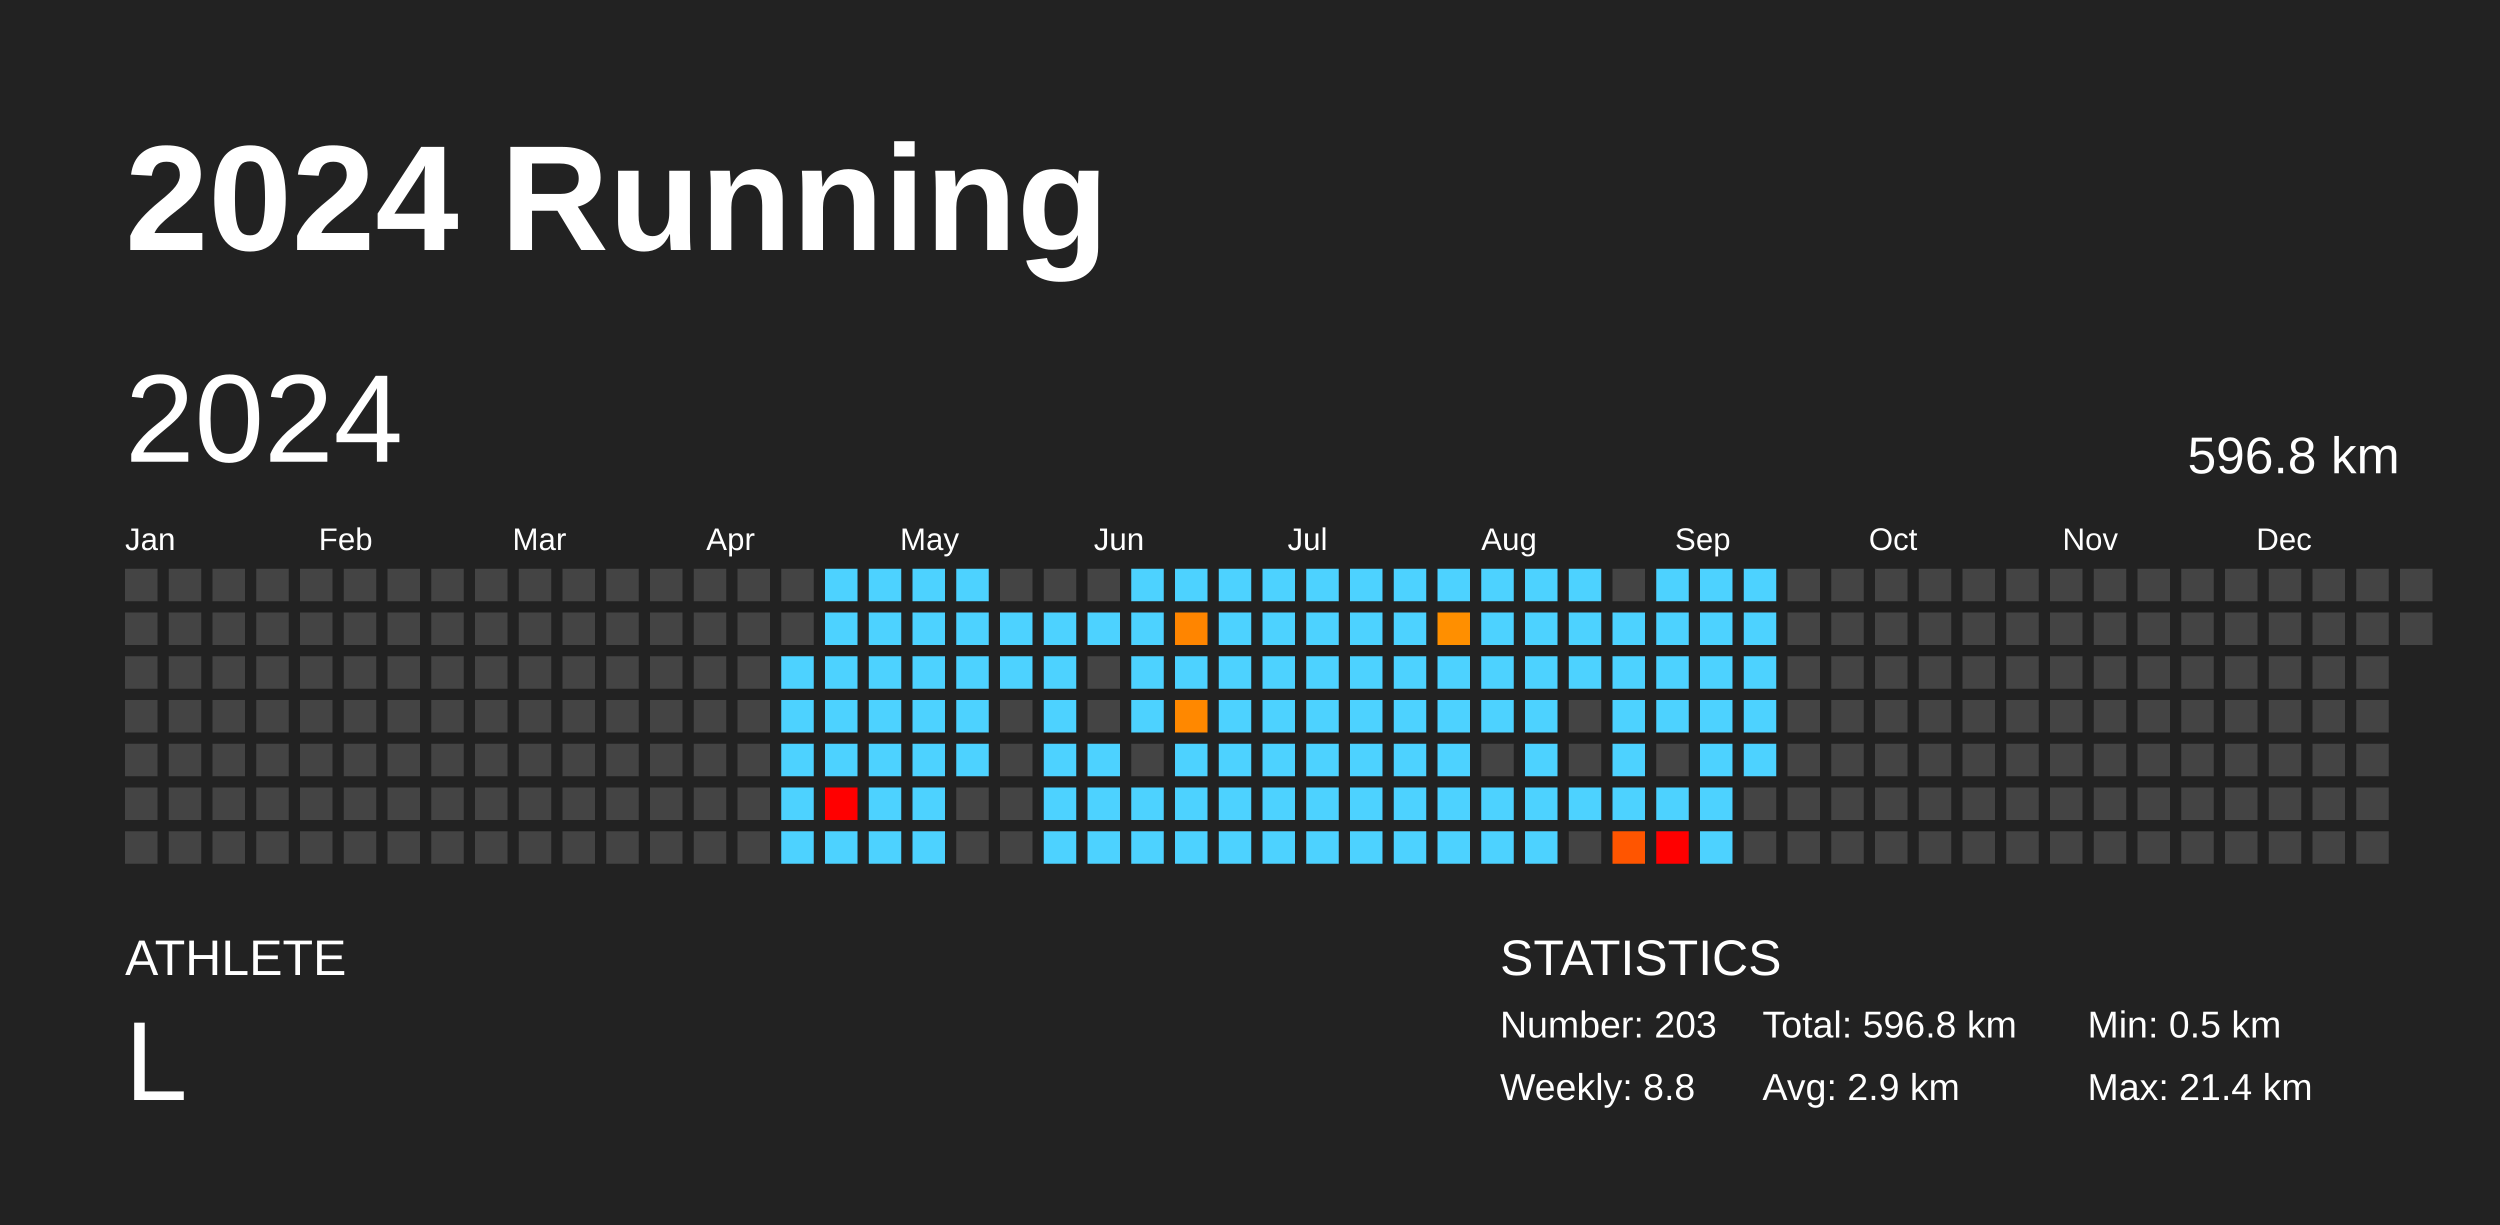
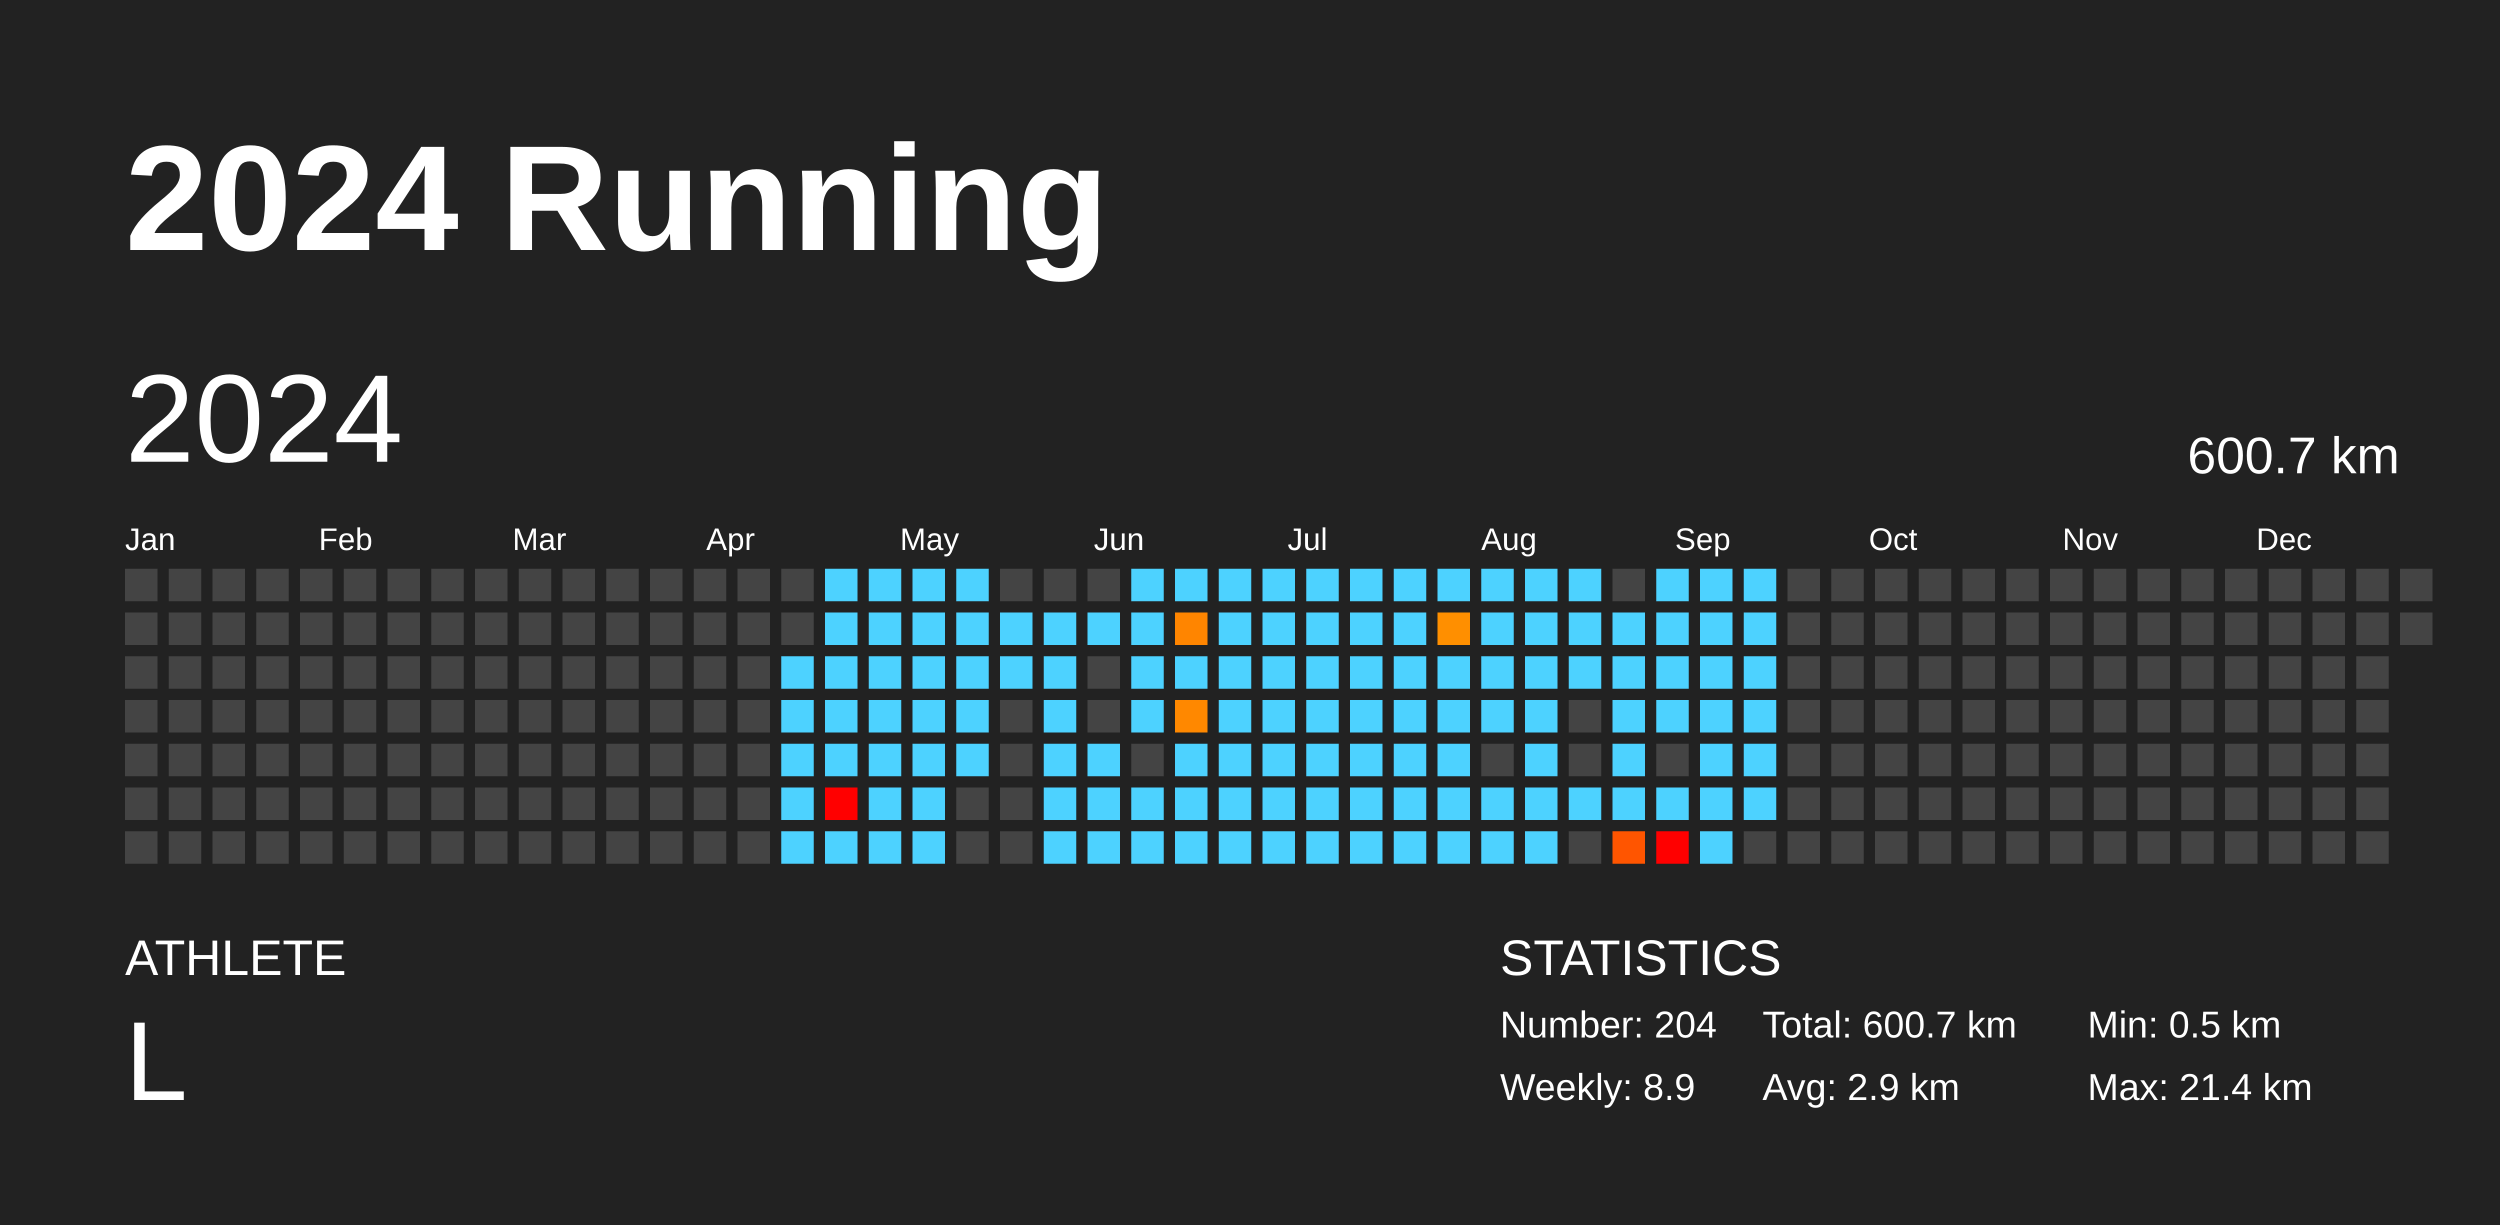
<svg xmlns="http://www.w3.org/2000/svg" baseProfile="full" height="98mm" version="1.1" viewBox="0,0,200,98" width="200mm">
  <defs />
  <rect fill="#222222" height="98" width="200" x="0" y="0" />
  <text fill="#FFFFFF" style="font-size:12px; font-family:Arial; font-weight:bold;" x="10" y="20">2024 Running</text>
  <text fill="#FFFFFF" style="font-size:4px; font-family:Arial" x="10" y="78">ATHLETE</text>
  <text fill="#FFFFFF" style="font-size:9px; font-family:Arial" x="10" y="88">L</text>
  <text fill="#FFFFFF" style="font-size:4px; font-family:Arial" x="120" y="78">STATISTICS</text>
-   <text fill="#FFFFFF" style="font-size:3px; font-family:Arial" x="120" y="83">Number: 203</text>
-   <text fill="#FFFFFF" style="font-size:3px; font-family:Arial" x="120" y="88">Weekly: 8.8</text>
-   <text fill="#FFFFFF" style="font-size:3px; font-family:Arial" x="141" y="83">Total: 596.8 km</text>
+   <text fill="#FFFFFF" style="font-size:3px; font-family:Arial" x="120" y="83">Number: 204</text>
+   <text fill="#FFFFFF" style="font-size:3px; font-family:Arial" x="120" y="88">Weekly: 8.9</text>
+   <text fill="#FFFFFF" style="font-size:3px; font-family:Arial" x="141" y="83">Total: 600.7 km</text>
  <text fill="#FFFFFF" style="font-size:3px; font-family:Arial" x="141" y="88">Avg: 2.9 km</text>
  <text fill="#FFFFFF" style="font-size:3px; font-family:Arial" x="167" y="83">Min: 0.5 km</text>
  <text fill="#FFFFFF" style="font-size:3px; font-family:Arial" x="167" y="88">Max: 21.4 km</text>
  <text dominant-baseline="hanging" fill="#FFFFFF" style="font-size:10.0px; font-family:Arial;" x="10" y="30">2024</text>
-   <text dominant-baseline="hanging" fill="#FFFFFF" style="font-size:4.125px; font-family:Arial;" x="175" y="35">596.8 km</text>
+   <text dominant-baseline="hanging" fill="#FFFFFF" style="font-size:4.125px; font-family:Arial;" x="175" y="35">600.7 km</text>
  <text fill="#FFFFFF" style="font-size:2.5px; font-family:Arial" x="10.0" y="44">Jan</text>
  <text fill="#FFFFFF" style="font-size:2.5px; font-family:Arial" x="25.5" y="44">Feb</text>
  <text fill="#FFFFFF" style="font-size:2.5px; font-family:Arial" x="41.0" y="44">Mar</text>
  <text fill="#FFFFFF" style="font-size:2.5px; font-family:Arial" x="56.5" y="44">Apr</text>
  <text fill="#FFFFFF" style="font-size:2.5px; font-family:Arial" x="72.0" y="44">May</text>
  <text fill="#FFFFFF" style="font-size:2.5px; font-family:Arial" x="87.5" y="44">Jun</text>
  <text fill="#FFFFFF" style="font-size:2.5px; font-family:Arial" x="103.0" y="44">Jul</text>
  <text fill="#FFFFFF" style="font-size:2.5px; font-family:Arial" x="118.5" y="44">Aug</text>
  <text fill="#FFFFFF" style="font-size:2.5px; font-family:Arial" x="134.0" y="44">Sep</text>
  <text fill="#FFFFFF" style="font-size:2.5px; font-family:Arial" x="149.5" y="44">Oct</text>
  <text fill="#FFFFFF" style="font-size:2.5px; font-family:Arial" x="165.0" y="44">Nov</text>
  <text fill="#FFFFFF" style="font-size:2.5px; font-family:Arial" x="180.5" y="44">Dec</text>
  <rect fill="#444444" height="2.6" width="2.6" x="10.0" y="45.5" />
  <rect fill="#444444" height="2.6" width="2.6" x="10.0" y="49.0" />
  <rect fill="#444444" height="2.6" width="2.6" x="10.0" y="52.5" />
  <rect fill="#444444" height="2.6" width="2.6" x="10.0" y="56.0" />
  <rect fill="#444444" height="2.6" width="2.6" x="10.0" y="59.5" />
  <rect fill="#444444" height="2.6" width="2.6" x="10.0" y="63.0" />
  <rect fill="#444444" height="2.6" width="2.6" x="10.0" y="66.5" />
  <rect fill="#444444" height="2.6" width="2.6" x="13.5" y="45.5" />
  <rect fill="#444444" height="2.6" width="2.6" x="13.5" y="49.0" />
  <rect fill="#444444" height="2.6" width="2.6" x="13.5" y="52.5" />
  <rect fill="#444444" height="2.6" width="2.6" x="13.5" y="56.0" />
  <rect fill="#444444" height="2.6" width="2.6" x="13.5" y="59.5" />
  <rect fill="#444444" height="2.6" width="2.6" x="13.5" y="63.0" />
  <rect fill="#444444" height="2.6" width="2.6" x="13.5" y="66.5" />
  <rect fill="#444444" height="2.6" width="2.6" x="17.0" y="45.5" />
  <rect fill="#444444" height="2.6" width="2.6" x="17.0" y="49.0" />
  <rect fill="#444444" height="2.6" width="2.6" x="17.0" y="52.5" />
  <rect fill="#444444" height="2.6" width="2.6" x="17.0" y="56.0" />
  <rect fill="#444444" height="2.6" width="2.6" x="17.0" y="59.5" />
  <rect fill="#444444" height="2.6" width="2.6" x="17.0" y="63.0" />
  <rect fill="#444444" height="2.6" width="2.6" x="17.0" y="66.5" />
  <rect fill="#444444" height="2.6" width="2.6" x="20.5" y="45.5" />
  <rect fill="#444444" height="2.6" width="2.6" x="20.5" y="49.0" />
  <rect fill="#444444" height="2.6" width="2.6" x="20.5" y="52.5" />
  <rect fill="#444444" height="2.6" width="2.6" x="20.5" y="56.0" />
  <rect fill="#444444" height="2.6" width="2.6" x="20.5" y="59.5" />
  <rect fill="#444444" height="2.6" width="2.6" x="20.5" y="63.0" />
  <rect fill="#444444" height="2.6" width="2.6" x="20.5" y="66.5" />
  <rect fill="#444444" height="2.6" width="2.6" x="24.0" y="45.5" />
  <rect fill="#444444" height="2.6" width="2.6" x="24.0" y="49.0" />
  <rect fill="#444444" height="2.6" width="2.6" x="24.0" y="52.5" />
  <rect fill="#444444" height="2.6" width="2.6" x="24.0" y="56.0" />
  <rect fill="#444444" height="2.6" width="2.6" x="24.0" y="59.5" />
  <rect fill="#444444" height="2.6" width="2.6" x="24.0" y="63.0" />
  <rect fill="#444444" height="2.6" width="2.6" x="24.0" y="66.5" />
  <rect fill="#444444" height="2.6" width="2.6" x="27.5" y="45.5" />
  <rect fill="#444444" height="2.6" width="2.6" x="27.5" y="49.0" />
  <rect fill="#444444" height="2.6" width="2.6" x="27.5" y="52.5" />
  <rect fill="#444444" height="2.6" width="2.6" x="27.5" y="56.0" />
  <rect fill="#444444" height="2.6" width="2.6" x="27.5" y="59.5" />
  <rect fill="#444444" height="2.6" width="2.6" x="27.5" y="63.0" />
  <rect fill="#444444" height="2.6" width="2.6" x="27.5" y="66.5" />
  <rect fill="#444444" height="2.6" width="2.6" x="31.0" y="45.5" />
  <rect fill="#444444" height="2.6" width="2.6" x="31.0" y="49.0" />
  <rect fill="#444444" height="2.6" width="2.6" x="31.0" y="52.5" />
  <rect fill="#444444" height="2.6" width="2.6" x="31.0" y="56.0" />
  <rect fill="#444444" height="2.6" width="2.6" x="31.0" y="59.5" />
  <rect fill="#444444" height="2.6" width="2.6" x="31.0" y="63.0" />
  <rect fill="#444444" height="2.6" width="2.6" x="31.0" y="66.5" />
  <rect fill="#444444" height="2.6" width="2.6" x="34.5" y="45.5" />
  <rect fill="#444444" height="2.6" width="2.6" x="34.5" y="49.0" />
  <rect fill="#444444" height="2.6" width="2.6" x="34.5" y="52.5" />
  <rect fill="#444444" height="2.6" width="2.6" x="34.5" y="56.0" />
  <rect fill="#444444" height="2.6" width="2.6" x="34.5" y="59.5" />
  <rect fill="#444444" height="2.6" width="2.6" x="34.5" y="63.0" />
  <rect fill="#444444" height="2.6" width="2.6" x="34.5" y="66.5" />
  <rect fill="#444444" height="2.6" width="2.6" x="38.0" y="45.5" />
  <rect fill="#444444" height="2.6" width="2.6" x="38.0" y="49.0" />
  <rect fill="#444444" height="2.6" width="2.6" x="38.0" y="52.5" />
  <rect fill="#444444" height="2.6" width="2.6" x="38.0" y="56.0" />
  <rect fill="#444444" height="2.6" width="2.6" x="38.0" y="59.5" />
  <rect fill="#444444" height="2.6" width="2.6" x="38.0" y="63.0" />
  <rect fill="#444444" height="2.6" width="2.6" x="38.0" y="66.5" />
  <rect fill="#444444" height="2.6" width="2.6" x="41.5" y="45.5" />
  <rect fill="#444444" height="2.6" width="2.6" x="41.5" y="49.0" />
  <rect fill="#444444" height="2.6" width="2.6" x="41.5" y="52.5" />
  <rect fill="#444444" height="2.6" width="2.6" x="41.5" y="56.0" />
  <rect fill="#444444" height="2.6" width="2.6" x="41.5" y="59.5" />
  <rect fill="#444444" height="2.6" width="2.6" x="41.5" y="63.0" />
  <rect fill="#444444" height="2.6" width="2.6" x="41.5" y="66.5" />
  <rect fill="#444444" height="2.6" width="2.6" x="45.0" y="45.5" />
  <rect fill="#444444" height="2.6" width="2.6" x="45.0" y="49.0" />
  <rect fill="#444444" height="2.6" width="2.6" x="45.0" y="52.5" />
  <rect fill="#444444" height="2.6" width="2.6" x="45.0" y="56.0" />
  <rect fill="#444444" height="2.6" width="2.6" x="45.0" y="59.5" />
  <rect fill="#444444" height="2.6" width="2.6" x="45.0" y="63.0" />
  <rect fill="#444444" height="2.6" width="2.6" x="45.0" y="66.5" />
  <rect fill="#444444" height="2.6" width="2.6" x="48.5" y="45.5" />
  <rect fill="#444444" height="2.6" width="2.6" x="48.5" y="49.0" />
  <rect fill="#444444" height="2.6" width="2.6" x="48.5" y="52.5" />
  <rect fill="#444444" height="2.6" width="2.6" x="48.5" y="56.0" />
  <rect fill="#444444" height="2.6" width="2.6" x="48.5" y="59.5" />
  <rect fill="#444444" height="2.6" width="2.6" x="48.5" y="63.0" />
  <rect fill="#444444" height="2.6" width="2.6" x="48.5" y="66.5" />
  <rect fill="#444444" height="2.6" width="2.6" x="52.0" y="45.5" />
  <rect fill="#444444" height="2.6" width="2.6" x="52.0" y="49.0" />
  <rect fill="#444444" height="2.6" width="2.6" x="52.0" y="52.5" />
  <rect fill="#444444" height="2.6" width="2.6" x="52.0" y="56.0" />
  <rect fill="#444444" height="2.6" width="2.6" x="52.0" y="59.5" />
  <rect fill="#444444" height="2.6" width="2.6" x="52.0" y="63.0" />
  <rect fill="#444444" height="2.6" width="2.6" x="52.0" y="66.5" />
  <rect fill="#444444" height="2.6" width="2.6" x="55.5" y="45.5" />
  <rect fill="#444444" height="2.6" width="2.6" x="55.5" y="49.0" />
  <rect fill="#444444" height="2.6" width="2.6" x="55.5" y="52.5" />
  <rect fill="#444444" height="2.6" width="2.6" x="55.5" y="56.0" />
  <rect fill="#444444" height="2.6" width="2.6" x="55.5" y="59.5" />
  <rect fill="#444444" height="2.6" width="2.6" x="55.5" y="63.0" />
  <rect fill="#444444" height="2.6" width="2.6" x="55.5" y="66.5" />
  <rect fill="#444444" height="2.6" width="2.6" x="59.0" y="45.5" />
  <rect fill="#444444" height="2.6" width="2.6" x="59.0" y="49.0" />
  <rect fill="#444444" height="2.6" width="2.6" x="59.0" y="52.5" />
  <rect fill="#444444" height="2.6" width="2.6" x="59.0" y="56.0" />
  <rect fill="#444444" height="2.6" width="2.6" x="59.0" y="59.5" />
  <rect fill="#444444" height="2.6" width="2.6" x="59.0" y="63.0" />
  <rect fill="#444444" height="2.6" width="2.6" x="59.0" y="66.5" />
  <rect fill="#444444" height="2.6" width="2.6" x="62.5" y="45.5" />
  <rect fill="#444444" height="2.6" width="2.6" x="62.5" y="49.0" />
  <rect fill="#4dd2ff" height="2.6" width="2.6" x="62.5" y="52.5" />
  <rect fill="#4dd2ff" height="2.6" width="2.6" x="62.5" y="56.0" />
  <rect fill="#4dd2ff" height="2.6" width="2.6" x="62.5" y="59.5" />
  <rect fill="#4dd2ff" height="2.6" width="2.6" x="62.5" y="63.0" />
  <rect fill="#4dd2ff" height="2.6" width="2.6" x="62.5" y="66.5" />
  <rect fill="#4dd2ff" height="2.6" width="2.6" x="66.0" y="45.5" />
  <rect fill="#4dd2ff" height="2.6" width="2.6" x="66.0" y="49.0" />
  <rect fill="#4dd2ff" height="2.6" width="2.6" x="66.0" y="52.5" />
  <rect fill="#4dd2ff" height="2.6" width="2.6" x="66.0" y="56.0" />
  <rect fill="#4dd2ff" height="2.6" width="2.6" x="66.0" y="59.5" />
  <rect fill="red" height="2.6" width="2.6" x="66.0" y="63.0" />
  <rect fill="#4dd2ff" height="2.6" width="2.6" x="66.0" y="66.5" />
  <rect fill="#4dd2ff" height="2.6" width="2.6" x="69.5" y="45.5" />
  <rect fill="#4dd2ff" height="2.6" width="2.6" x="69.5" y="49.0" />
  <rect fill="#4dd2ff" height="2.6" width="2.6" x="69.5" y="52.5" />
  <rect fill="#4dd2ff" height="2.6" width="2.6" x="69.5" y="56.0" />
  <rect fill="#4dd2ff" height="2.6" width="2.6" x="69.5" y="59.5" />
  <rect fill="#4dd2ff" height="2.6" width="2.6" x="69.5" y="63.0" />
  <rect fill="#4dd2ff" height="2.6" width="2.6" x="69.5" y="66.5" />
  <rect fill="#4dd2ff" height="2.6" width="2.6" x="73.0" y="45.5" />
  <rect fill="#4dd2ff" height="2.6" width="2.6" x="73.0" y="49.0" />
  <rect fill="#4dd2ff" height="2.6" width="2.6" x="73.0" y="52.5" />
  <rect fill="#4dd2ff" height="2.6" width="2.6" x="73.0" y="56.0" />
  <rect fill="#4dd2ff" height="2.6" width="2.6" x="73.0" y="59.5" />
  <rect fill="#4dd2ff" height="2.6" width="2.6" x="73.0" y="63.0" />
  <rect fill="#4dd2ff" height="2.6" width="2.6" x="73.0" y="66.5" />
  <rect fill="#4dd2ff" height="2.6" width="2.6" x="76.5" y="45.5" />
  <rect fill="#4dd2ff" height="2.6" width="2.6" x="76.5" y="49.0" />
  <rect fill="#4dd2ff" height="2.6" width="2.6" x="76.5" y="52.5" />
  <rect fill="#4dd2ff" height="2.6" width="2.6" x="76.5" y="56.0" />
  <rect fill="#4dd2ff" height="2.6" width="2.6" x="76.5" y="59.5" />
  <rect fill="#444444" height="2.6" width="2.6" x="76.5" y="63.0" />
  <rect fill="#444444" height="2.6" width="2.6" x="76.5" y="66.5" />
  <rect fill="#444444" height="2.6" width="2.6" x="80.0" y="45.5" />
  <rect fill="#4dd2ff" height="2.6" width="2.6" x="80.0" y="49.0" />
  <rect fill="#4dd2ff" height="2.6" width="2.6" x="80.0" y="52.5" />
  <rect fill="#444444" height="2.6" width="2.6" x="80.0" y="56.0" />
  <rect fill="#444444" height="2.6" width="2.6" x="80.0" y="59.5" />
  <rect fill="#444444" height="2.6" width="2.6" x="80.0" y="63.0" />
  <rect fill="#444444" height="2.6" width="2.6" x="80.0" y="66.5" />
  <rect fill="#444444" height="2.6" width="2.6" x="83.5" y="45.5" />
  <rect fill="#4dd2ff" height="2.6" width="2.6" x="83.5" y="49.0" />
  <rect fill="#4dd2ff" height="2.6" width="2.6" x="83.5" y="52.5" />
  <rect fill="#4dd2ff" height="2.6" width="2.6" x="83.5" y="56.0" />
  <rect fill="#4dd2ff" height="2.6" width="2.6" x="83.5" y="59.5" />
  <rect fill="#4dd2ff" height="2.6" width="2.6" x="83.5" y="63.0" />
  <rect fill="#4dd2ff" height="2.6" width="2.6" x="83.5" y="66.5" />
  <rect fill="#444444" height="2.6" width="2.6" x="87.0" y="45.5" />
  <rect fill="#4dd2ff" height="2.6" width="2.6" x="87.0" y="49.0" />
  <rect fill="#444444" height="2.6" width="2.6" x="87.0" y="52.5" />
  <rect fill="#444444" height="2.6" width="2.6" x="87.0" y="56.0" />
  <rect fill="#4dd2ff" height="2.6" width="2.6" x="87.0" y="59.5" />
  <rect fill="#4dd2ff" height="2.6" width="2.6" x="87.0" y="63.0" />
  <rect fill="#4dd2ff" height="2.6" width="2.6" x="87.0" y="66.5" />
  <rect fill="#4dd2ff" height="2.6" width="2.6" x="90.5" y="45.5" />
  <rect fill="#4dd2ff" height="2.6" width="2.6" x="90.5" y="49.0" />
  <rect fill="#4dd2ff" height="2.6" width="2.6" x="90.5" y="52.5" />
  <rect fill="#4dd2ff" height="2.6" width="2.6" x="90.5" y="56.0" />
  <rect fill="#444444" height="2.6" width="2.6" x="90.5" y="59.5" />
  <rect fill="#4dd2ff" height="2.6" width="2.6" x="90.5" y="63.0" />
  <rect fill="#4dd2ff" height="2.6" width="2.6" x="90.5" y="66.5" />
  <rect fill="#4dd2ff" height="2.6" width="2.6" x="94.0" y="45.5" />
  <rect fill="#ff8500" height="2.6" width="2.6" x="94.0" y="49.0" />
  <rect fill="#4dd2ff" height="2.6" width="2.6" x="94.0" y="52.5" />
  <rect fill="#ff8800" height="2.6" width="2.6" x="94.0" y="56.0" />
  <rect fill="#4dd2ff" height="2.6" width="2.6" x="94.0" y="59.5" />
  <rect fill="#4dd2ff" height="2.6" width="2.6" x="94.0" y="63.0" />
  <rect fill="#4dd2ff" height="2.6" width="2.6" x="94.0" y="66.5" />
  <rect fill="#4dd2ff" height="2.6" width="2.6" x="97.5" y="45.5" />
  <rect fill="#4dd2ff" height="2.6" width="2.6" x="97.5" y="49.0" />
  <rect fill="#4dd2ff" height="2.6" width="2.6" x="97.5" y="52.5" />
  <rect fill="#4dd2ff" height="2.6" width="2.6" x="97.5" y="56.0" />
  <rect fill="#4dd2ff" height="2.6" width="2.6" x="97.5" y="59.5" />
  <rect fill="#4dd2ff" height="2.6" width="2.6" x="97.5" y="63.0" />
  <rect fill="#4dd2ff" height="2.6" width="2.6" x="97.5" y="66.5" />
  <rect fill="#4dd2ff" height="2.6" width="2.6" x="101.0" y="45.5" />
  <rect fill="#4dd2ff" height="2.6" width="2.6" x="101.0" y="49.0" />
  <rect fill="#4dd2ff" height="2.6" width="2.6" x="101.0" y="52.5" />
  <rect fill="#4dd2ff" height="2.6" width="2.6" x="101.0" y="56.0" />
  <rect fill="#4dd2ff" height="2.6" width="2.6" x="101.0" y="59.5" />
  <rect fill="#4dd2ff" height="2.6" width="2.6" x="101.0" y="63.0" />
  <rect fill="#4dd2ff" height="2.6" width="2.6" x="101.0" y="66.5" />
  <rect fill="#4dd2ff" height="2.6" width="2.6" x="104.5" y="45.5" />
  <rect fill="#4dd2ff" height="2.6" width="2.6" x="104.5" y="49.0" />
  <rect fill="#4dd2ff" height="2.6" width="2.6" x="104.5" y="52.5" />
  <rect fill="#4dd2ff" height="2.6" width="2.6" x="104.5" y="56.0" />
  <rect fill="#4dd2ff" height="2.6" width="2.6" x="104.5" y="59.5" />
  <rect fill="#4dd2ff" height="2.6" width="2.6" x="104.5" y="63.0" />
  <rect fill="#4dd2ff" height="2.6" width="2.6" x="104.5" y="66.5" />
  <rect fill="#4dd2ff" height="2.6" width="2.6" x="108.0" y="45.5" />
  <rect fill="#4dd2ff" height="2.6" width="2.6" x="108.0" y="49.0" />
  <rect fill="#4dd2ff" height="2.6" width="2.6" x="108.0" y="52.5" />
  <rect fill="#4dd2ff" height="2.6" width="2.6" x="108.0" y="56.0" />
  <rect fill="#4dd2ff" height="2.6" width="2.6" x="108.0" y="59.5" />
  <rect fill="#4dd2ff" height="2.6" width="2.6" x="108.0" y="63.0" />
  <rect fill="#4dd2ff" height="2.6" width="2.6" x="108.0" y="66.5" />
  <rect fill="#4dd2ff" height="2.6" width="2.6" x="111.5" y="45.5" />
  <rect fill="#4dd2ff" height="2.6" width="2.6" x="111.5" y="49.0" />
  <rect fill="#4dd2ff" height="2.6" width="2.6" x="111.5" y="52.5" />
  <rect fill="#4dd2ff" height="2.6" width="2.6" x="111.5" y="56.0" />
  <rect fill="#4dd2ff" height="2.6" width="2.6" x="111.5" y="59.5" />
  <rect fill="#4dd2ff" height="2.6" width="2.6" x="111.5" y="63.0" />
  <rect fill="#4dd2ff" height="2.6" width="2.6" x="111.5" y="66.5" />
  <rect fill="#4dd2ff" height="2.6" width="2.6" x="115.0" y="45.5" />
  <rect fill="#ff8f00" height="2.6" width="2.6" x="115.0" y="49.0" />
  <rect fill="#4dd2ff" height="2.6" width="2.6" x="115.0" y="52.5" />
  <rect fill="#4dd2ff" height="2.6" width="2.6" x="115.0" y="56.0" />
  <rect fill="#4dd2ff" height="2.6" width="2.6" x="115.0" y="59.5" />
  <rect fill="#4dd2ff" height="2.6" width="2.6" x="115.0" y="63.0" />
  <rect fill="#4dd2ff" height="2.6" width="2.6" x="115.0" y="66.5" />
  <rect fill="#4dd2ff" height="2.6" width="2.6" x="118.5" y="45.5" />
  <rect fill="#4dd2ff" height="2.6" width="2.6" x="118.5" y="49.0" />
  <rect fill="#4dd2ff" height="2.6" width="2.6" x="118.5" y="52.5" />
  <rect fill="#4dd2ff" height="2.6" width="2.6" x="118.5" y="56.0" />
  <rect fill="#444444" height="2.6" width="2.6" x="118.5" y="59.5" />
  <rect fill="#4dd2ff" height="2.6" width="2.6" x="118.5" y="63.0" />
  <rect fill="#4dd2ff" height="2.6" width="2.6" x="118.5" y="66.5" />
  <rect fill="#4dd2ff" height="2.6" width="2.6" x="122.0" y="45.5" />
  <rect fill="#4dd2ff" height="2.6" width="2.6" x="122.0" y="49.0" />
  <rect fill="#4dd2ff" height="2.6" width="2.6" x="122.0" y="52.5" />
  <rect fill="#4dd2ff" height="2.6" width="2.6" x="122.0" y="56.0" />
  <rect fill="#4dd2ff" height="2.6" width="2.6" x="122.0" y="59.5" />
  <rect fill="#4dd2ff" height="2.6" width="2.6" x="122.0" y="63.0" />
  <rect fill="#4dd2ff" height="2.6" width="2.6" x="122.0" y="66.5" />
  <rect fill="#4dd2ff" height="2.6" width="2.6" x="125.5" y="45.5" />
  <rect fill="#4dd2ff" height="2.6" width="2.6" x="125.5" y="49.0" />
  <rect fill="#4dd2ff" height="2.6" width="2.6" x="125.5" y="52.5" />
  <rect fill="#444444" height="2.6" width="2.6" x="125.5" y="56.0" />
  <rect fill="#444444" height="2.6" width="2.6" x="125.5" y="59.5" />
  <rect fill="#4dd2ff" height="2.6" width="2.6" x="125.5" y="63.0" />
  <rect fill="#444444" height="2.6" width="2.6" x="125.5" y="66.5" />
  <rect fill="#444444" height="2.6" width="2.6" x="129.0" y="45.5" />
  <rect fill="#4dd2ff" height="2.6" width="2.6" x="129.0" y="49.0" />
  <rect fill="#4dd2ff" height="2.6" width="2.6" x="129.0" y="52.5" />
  <rect fill="#4dd2ff" height="2.6" width="2.6" x="129.0" y="56.0" />
  <rect fill="#4dd2ff" height="2.6" width="2.6" x="129.0" y="59.5" />
  <rect fill="#4dd2ff" height="2.6" width="2.6" x="129.0" y="63.0" />
  <rect fill="#ff5500" height="2.6" width="2.6" x="129.0" y="66.5" />
  <rect fill="#4dd2ff" height="2.6" width="2.6" x="132.5" y="45.5" />
  <rect fill="#4dd2ff" height="2.6" width="2.6" x="132.5" y="49.0" />
  <rect fill="#4dd2ff" height="2.6" width="2.6" x="132.5" y="52.5" />
  <rect fill="#4dd2ff" height="2.6" width="2.6" x="132.5" y="56.0" />
  <rect fill="#444444" height="2.6" width="2.6" x="132.5" y="59.5" />
  <rect fill="#4dd2ff" height="2.6" width="2.6" x="132.5" y="63.0" />
  <rect fill="red" height="2.6" width="2.6" x="132.5" y="66.5" />
  <rect fill="#4dd2ff" height="2.6" width="2.6" x="136.0" y="45.5" />
  <rect fill="#4dd2ff" height="2.6" width="2.6" x="136.0" y="49.0" />
  <rect fill="#4dd2ff" height="2.6" width="2.6" x="136.0" y="52.5" />
  <rect fill="#4dd2ff" height="2.6" width="2.6" x="136.0" y="56.0" />
  <rect fill="#4dd2ff" height="2.6" width="2.6" x="136.0" y="59.5" />
  <rect fill="#4dd2ff" height="2.6" width="2.6" x="136.0" y="63.0" />
  <rect fill="#4dd2ff" height="2.6" width="2.6" x="136.0" y="66.5" />
  <rect fill="#4dd2ff" height="2.6" width="2.6" x="139.5" y="45.5" />
  <rect fill="#4dd2ff" height="2.6" width="2.6" x="139.5" y="49.0" />
  <rect fill="#4dd2ff" height="2.6" width="2.6" x="139.5" y="52.5" />
  <rect fill="#4dd2ff" height="2.6" width="2.6" x="139.5" y="56.0" />
  <rect fill="#4dd2ff" height="2.6" width="2.6" x="139.5" y="59.5" />
-   <rect fill="#444444" height="2.6" width="2.6" x="139.5" y="63.0" />
+   <rect fill="#4dd2ff" height="2.6" width="2.6" x="139.5" y="63.0" />
  <rect fill="#444444" height="2.6" width="2.6" x="139.5" y="66.5" />
  <rect fill="#444444" height="2.6" width="2.6" x="143.0" y="45.5" />
  <rect fill="#444444" height="2.6" width="2.6" x="143.0" y="49.0" />
  <rect fill="#444444" height="2.6" width="2.6" x="143.0" y="52.5" />
  <rect fill="#444444" height="2.6" width="2.6" x="143.0" y="56.0" />
  <rect fill="#444444" height="2.6" width="2.6" x="143.0" y="59.5" />
  <rect fill="#444444" height="2.6" width="2.6" x="143.0" y="63.0" />
  <rect fill="#444444" height="2.6" width="2.6" x="143.0" y="66.5" />
  <rect fill="#444444" height="2.6" width="2.6" x="146.5" y="45.5" />
  <rect fill="#444444" height="2.6" width="2.6" x="146.5" y="49.0" />
  <rect fill="#444444" height="2.6" width="2.6" x="146.5" y="52.5" />
  <rect fill="#444444" height="2.6" width="2.6" x="146.5" y="56.0" />
  <rect fill="#444444" height="2.6" width="2.6" x="146.5" y="59.5" />
  <rect fill="#444444" height="2.6" width="2.6" x="146.5" y="63.0" />
  <rect fill="#444444" height="2.6" width="2.6" x="146.5" y="66.5" />
  <rect fill="#444444" height="2.6" width="2.6" x="150.0" y="45.5" />
  <rect fill="#444444" height="2.6" width="2.6" x="150.0" y="49.0" />
  <rect fill="#444444" height="2.6" width="2.6" x="150.0" y="52.5" />
  <rect fill="#444444" height="2.6" width="2.6" x="150.0" y="56.0" />
  <rect fill="#444444" height="2.6" width="2.6" x="150.0" y="59.5" />
  <rect fill="#444444" height="2.6" width="2.6" x="150.0" y="63.0" />
  <rect fill="#444444" height="2.6" width="2.6" x="150.0" y="66.5" />
  <rect fill="#444444" height="2.6" width="2.6" x="153.5" y="45.5" />
  <rect fill="#444444" height="2.6" width="2.6" x="153.5" y="49.0" />
  <rect fill="#444444" height="2.6" width="2.6" x="153.5" y="52.5" />
  <rect fill="#444444" height="2.6" width="2.6" x="153.5" y="56.0" />
  <rect fill="#444444" height="2.6" width="2.6" x="153.5" y="59.5" />
  <rect fill="#444444" height="2.6" width="2.6" x="153.5" y="63.0" />
  <rect fill="#444444" height="2.6" width="2.6" x="153.5" y="66.5" />
  <rect fill="#444444" height="2.6" width="2.6" x="157.0" y="45.5" />
  <rect fill="#444444" height="2.6" width="2.6" x="157.0" y="49.0" />
  <rect fill="#444444" height="2.6" width="2.6" x="157.0" y="52.5" />
  <rect fill="#444444" height="2.6" width="2.6" x="157.0" y="56.0" />
  <rect fill="#444444" height="2.6" width="2.6" x="157.0" y="59.5" />
  <rect fill="#444444" height="2.6" width="2.6" x="157.0" y="63.0" />
  <rect fill="#444444" height="2.6" width="2.6" x="157.0" y="66.5" />
  <rect fill="#444444" height="2.6" width="2.6" x="160.5" y="45.5" />
  <rect fill="#444444" height="2.6" width="2.6" x="160.5" y="49.0" />
  <rect fill="#444444" height="2.6" width="2.6" x="160.5" y="52.5" />
  <rect fill="#444444" height="2.6" width="2.6" x="160.5" y="56.0" />
  <rect fill="#444444" height="2.6" width="2.6" x="160.5" y="59.5" />
  <rect fill="#444444" height="2.6" width="2.6" x="160.5" y="63.0" />
  <rect fill="#444444" height="2.6" width="2.6" x="160.5" y="66.5" />
  <rect fill="#444444" height="2.6" width="2.6" x="164.0" y="45.5" />
  <rect fill="#444444" height="2.6" width="2.6" x="164.0" y="49.0" />
  <rect fill="#444444" height="2.6" width="2.6" x="164.0" y="52.5" />
  <rect fill="#444444" height="2.6" width="2.6" x="164.0" y="56.0" />
  <rect fill="#444444" height="2.6" width="2.6" x="164.0" y="59.5" />
  <rect fill="#444444" height="2.6" width="2.6" x="164.0" y="63.0" />
  <rect fill="#444444" height="2.6" width="2.6" x="164.0" y="66.5" />
  <rect fill="#444444" height="2.6" width="2.6" x="167.5" y="45.5" />
  <rect fill="#444444" height="2.6" width="2.6" x="167.5" y="49.0" />
  <rect fill="#444444" height="2.6" width="2.6" x="167.5" y="52.5" />
  <rect fill="#444444" height="2.6" width="2.6" x="167.5" y="56.0" />
  <rect fill="#444444" height="2.6" width="2.6" x="167.5" y="59.5" />
  <rect fill="#444444" height="2.6" width="2.6" x="167.5" y="63.0" />
  <rect fill="#444444" height="2.6" width="2.6" x="167.5" y="66.5" />
  <rect fill="#444444" height="2.6" width="2.6" x="171.0" y="45.5" />
  <rect fill="#444444" height="2.6" width="2.6" x="171.0" y="49.0" />
  <rect fill="#444444" height="2.6" width="2.6" x="171.0" y="52.5" />
  <rect fill="#444444" height="2.6" width="2.6" x="171.0" y="56.0" />
  <rect fill="#444444" height="2.6" width="2.6" x="171.0" y="59.5" />
  <rect fill="#444444" height="2.6" width="2.6" x="171.0" y="63.0" />
  <rect fill="#444444" height="2.6" width="2.6" x="171.0" y="66.5" />
  <rect fill="#444444" height="2.6" width="2.6" x="174.5" y="45.5" />
  <rect fill="#444444" height="2.6" width="2.6" x="174.5" y="49.0" />
  <rect fill="#444444" height="2.6" width="2.6" x="174.5" y="52.5" />
  <rect fill="#444444" height="2.6" width="2.6" x="174.5" y="56.0" />
  <rect fill="#444444" height="2.6" width="2.6" x="174.5" y="59.5" />
  <rect fill="#444444" height="2.6" width="2.6" x="174.5" y="63.0" />
  <rect fill="#444444" height="2.6" width="2.6" x="174.5" y="66.5" />
  <rect fill="#444444" height="2.6" width="2.6" x="178.0" y="45.5" />
  <rect fill="#444444" height="2.6" width="2.6" x="178.0" y="49.0" />
  <rect fill="#444444" height="2.6" width="2.6" x="178.0" y="52.5" />
  <rect fill="#444444" height="2.6" width="2.6" x="178.0" y="56.0" />
  <rect fill="#444444" height="2.6" width="2.6" x="178.0" y="59.5" />
  <rect fill="#444444" height="2.6" width="2.6" x="178.0" y="63.0" />
  <rect fill="#444444" height="2.6" width="2.6" x="178.0" y="66.5" />
  <rect fill="#444444" height="2.6" width="2.6" x="181.5" y="45.5" />
  <rect fill="#444444" height="2.6" width="2.6" x="181.5" y="49.0" />
  <rect fill="#444444" height="2.6" width="2.6" x="181.5" y="52.5" />
  <rect fill="#444444" height="2.6" width="2.6" x="181.5" y="56.0" />
  <rect fill="#444444" height="2.6" width="2.6" x="181.5" y="59.5" />
  <rect fill="#444444" height="2.6" width="2.6" x="181.5" y="63.0" />
  <rect fill="#444444" height="2.6" width="2.6" x="181.5" y="66.5" />
  <rect fill="#444444" height="2.6" width="2.6" x="185.0" y="45.5" />
  <rect fill="#444444" height="2.6" width="2.6" x="185.0" y="49.0" />
  <rect fill="#444444" height="2.6" width="2.6" x="185.0" y="52.5" />
  <rect fill="#444444" height="2.6" width="2.6" x="185.0" y="56.0" />
  <rect fill="#444444" height="2.6" width="2.6" x="185.0" y="59.5" />
  <rect fill="#444444" height="2.6" width="2.6" x="185.0" y="63.0" />
  <rect fill="#444444" height="2.6" width="2.6" x="185.0" y="66.5" />
  <rect fill="#444444" height="2.6" width="2.6" x="188.5" y="45.5" />
  <rect fill="#444444" height="2.6" width="2.6" x="188.5" y="49.0" />
  <rect fill="#444444" height="2.6" width="2.6" x="188.5" y="52.5" />
  <rect fill="#444444" height="2.6" width="2.6" x="188.5" y="56.0" />
  <rect fill="#444444" height="2.6" width="2.6" x="188.5" y="59.5" />
  <rect fill="#444444" height="2.6" width="2.6" x="188.5" y="63.0" />
  <rect fill="#444444" height="2.6" width="2.6" x="188.5" y="66.5" />
  <rect fill="#444444" height="2.6" width="2.6" x="192.0" y="45.5" />
  <rect fill="#444444" height="2.6" width="2.6" x="192.0" y="49.0" />
</svg>
